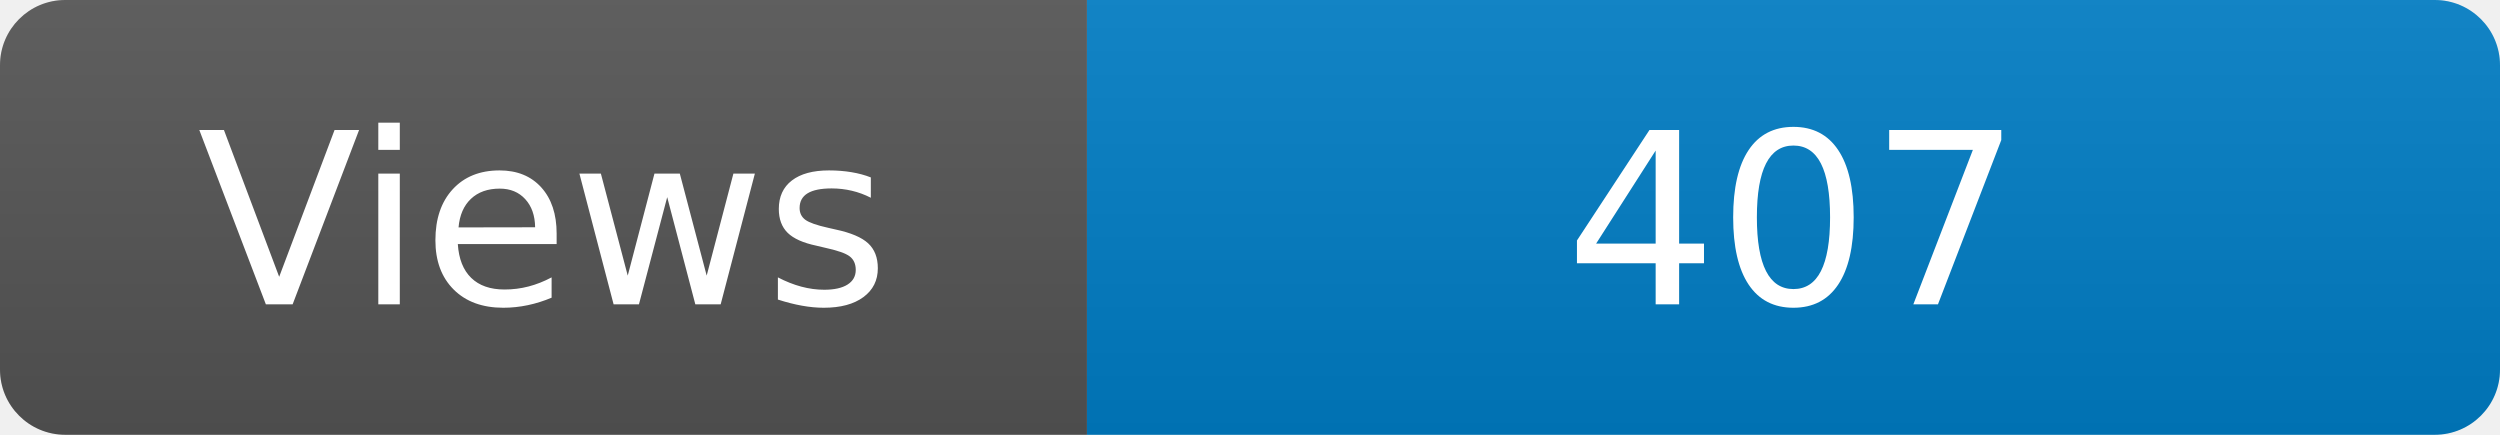
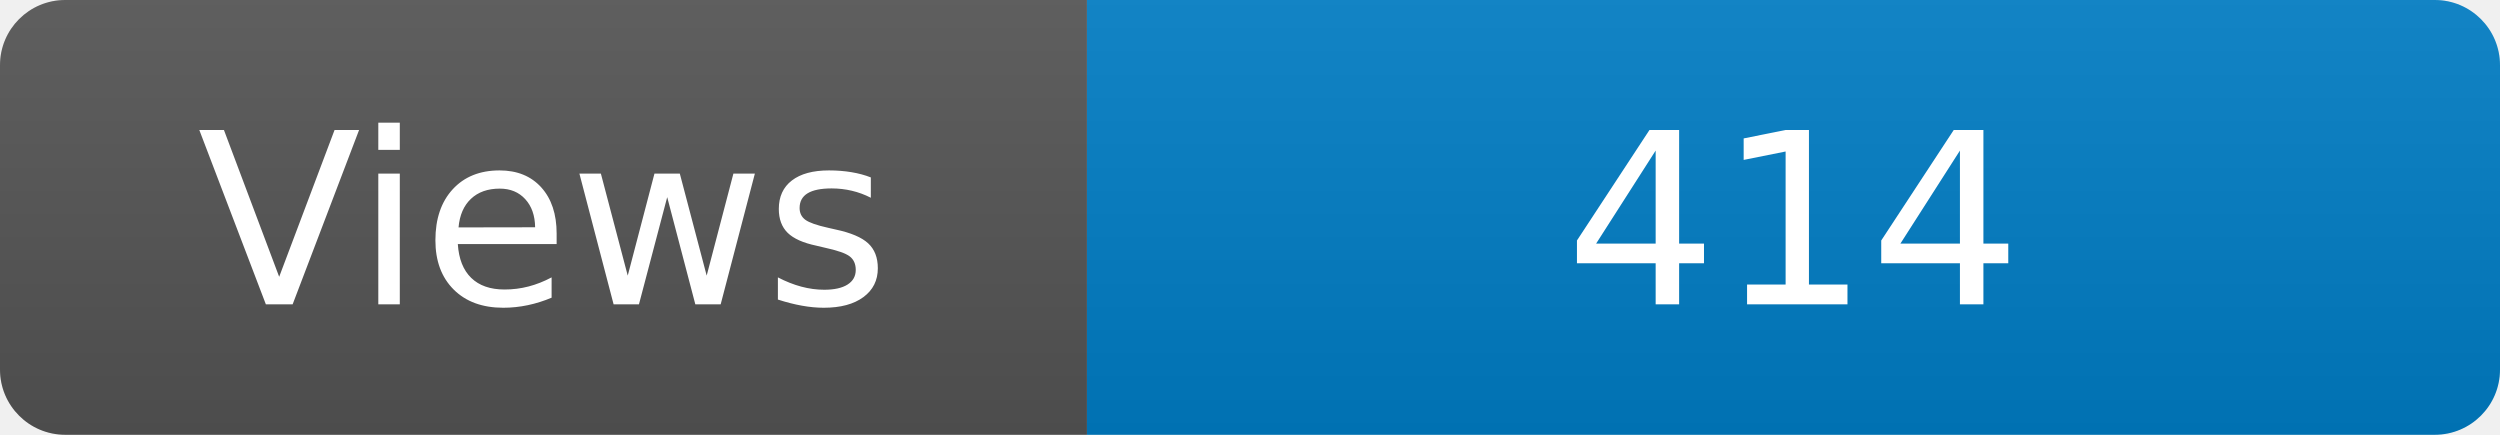
<svg xmlns="http://www.w3.org/2000/svg" width="115" height="20" role="img" aria-label="Maintained?: yes">
  <linearGradient id="s" x2="0" y2="100%">
    <stop offset="0" stop-color="#bbb" stop-opacity=".1" />
    <stop offset="1" stop-opacity=".1" />
  </linearGradient>
  <clipPath id="r">
    <rect width="115" height="20" rx="3" fill="#fff" />
  </clipPath>
  <g clip-path="url(#r)">
    <rect width="50" height="20" fill="#555" />
    <rect x="50" width="160" height="20" fill="#007ec6" />
    <rect width="115" height="20" fill="url(#s)" />
  </g>
  <g fill="#fff" text-anchor="middle" font-family="Verdana,Geneva,DejaVu Sans,sans-serif" font-size="110">
    <text x="250" y="140" transform="scale(.1)" fill="#fff">Views</text>
-     <text x="825" y="140" transform="scale(.1)" fill="#fff">407</text>
+     <text x="825" y="140" transform="scale(.1)" fill="#fff">414</text>
  </g>
</svg>
